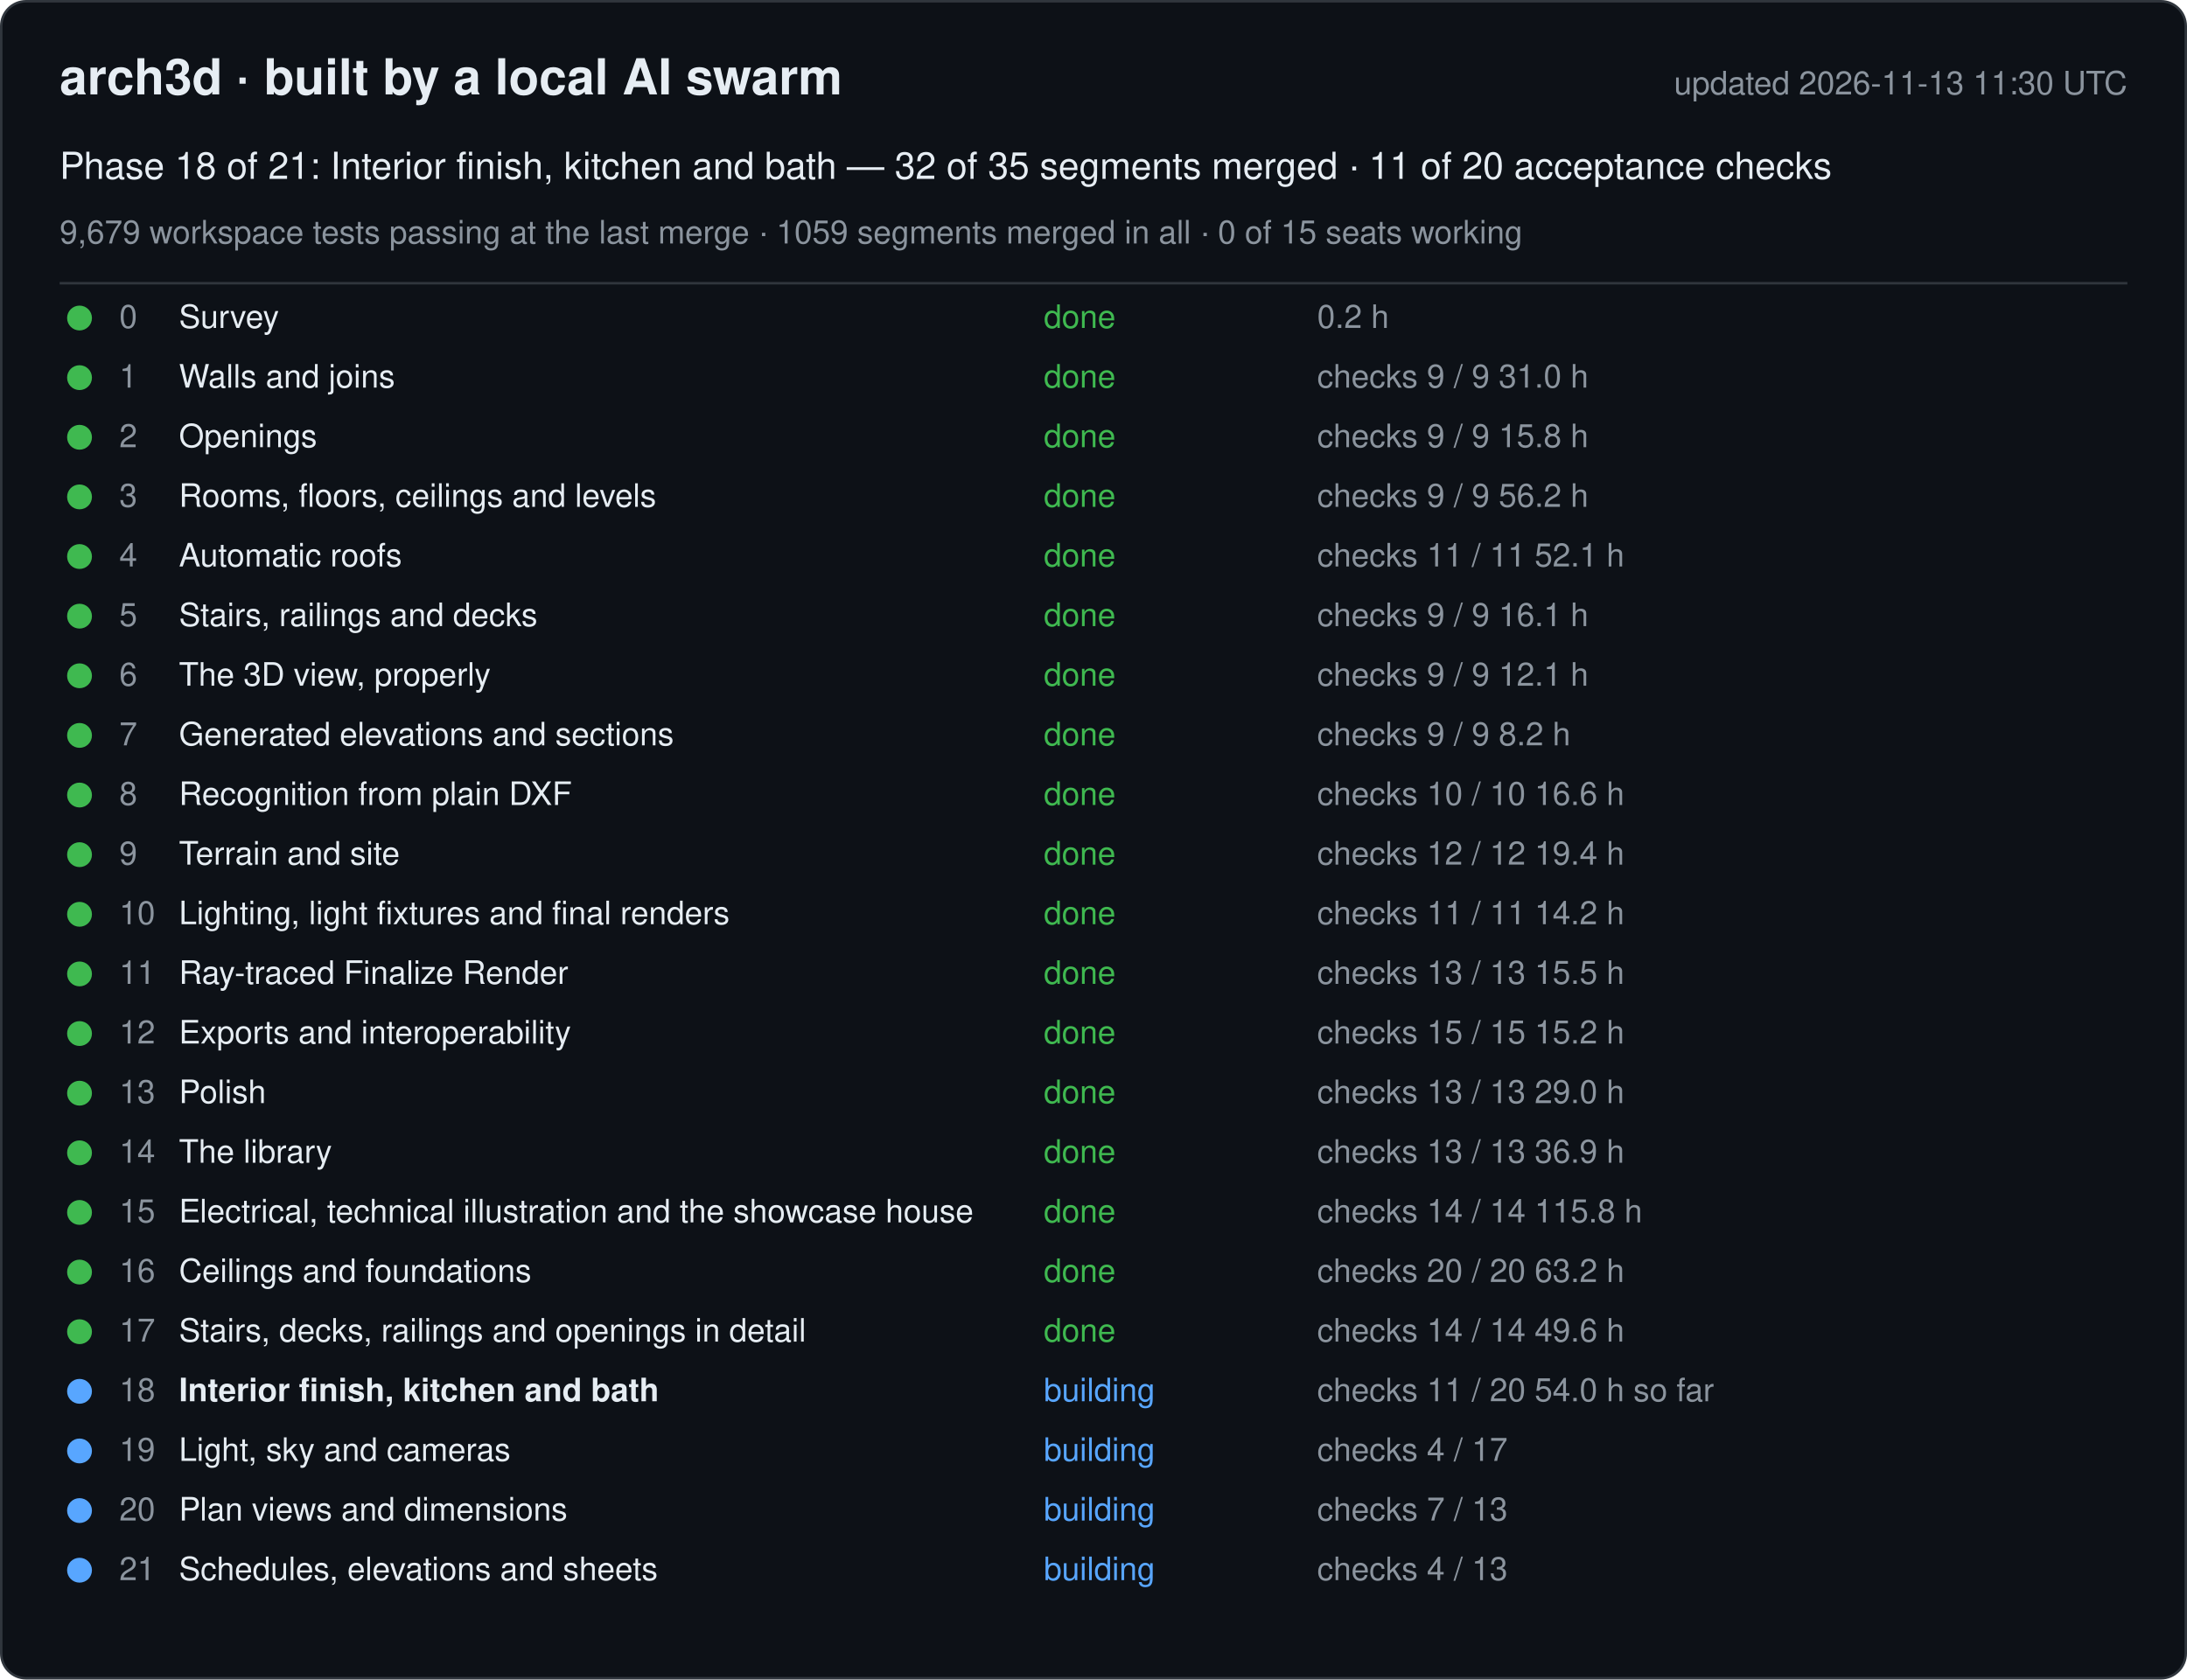
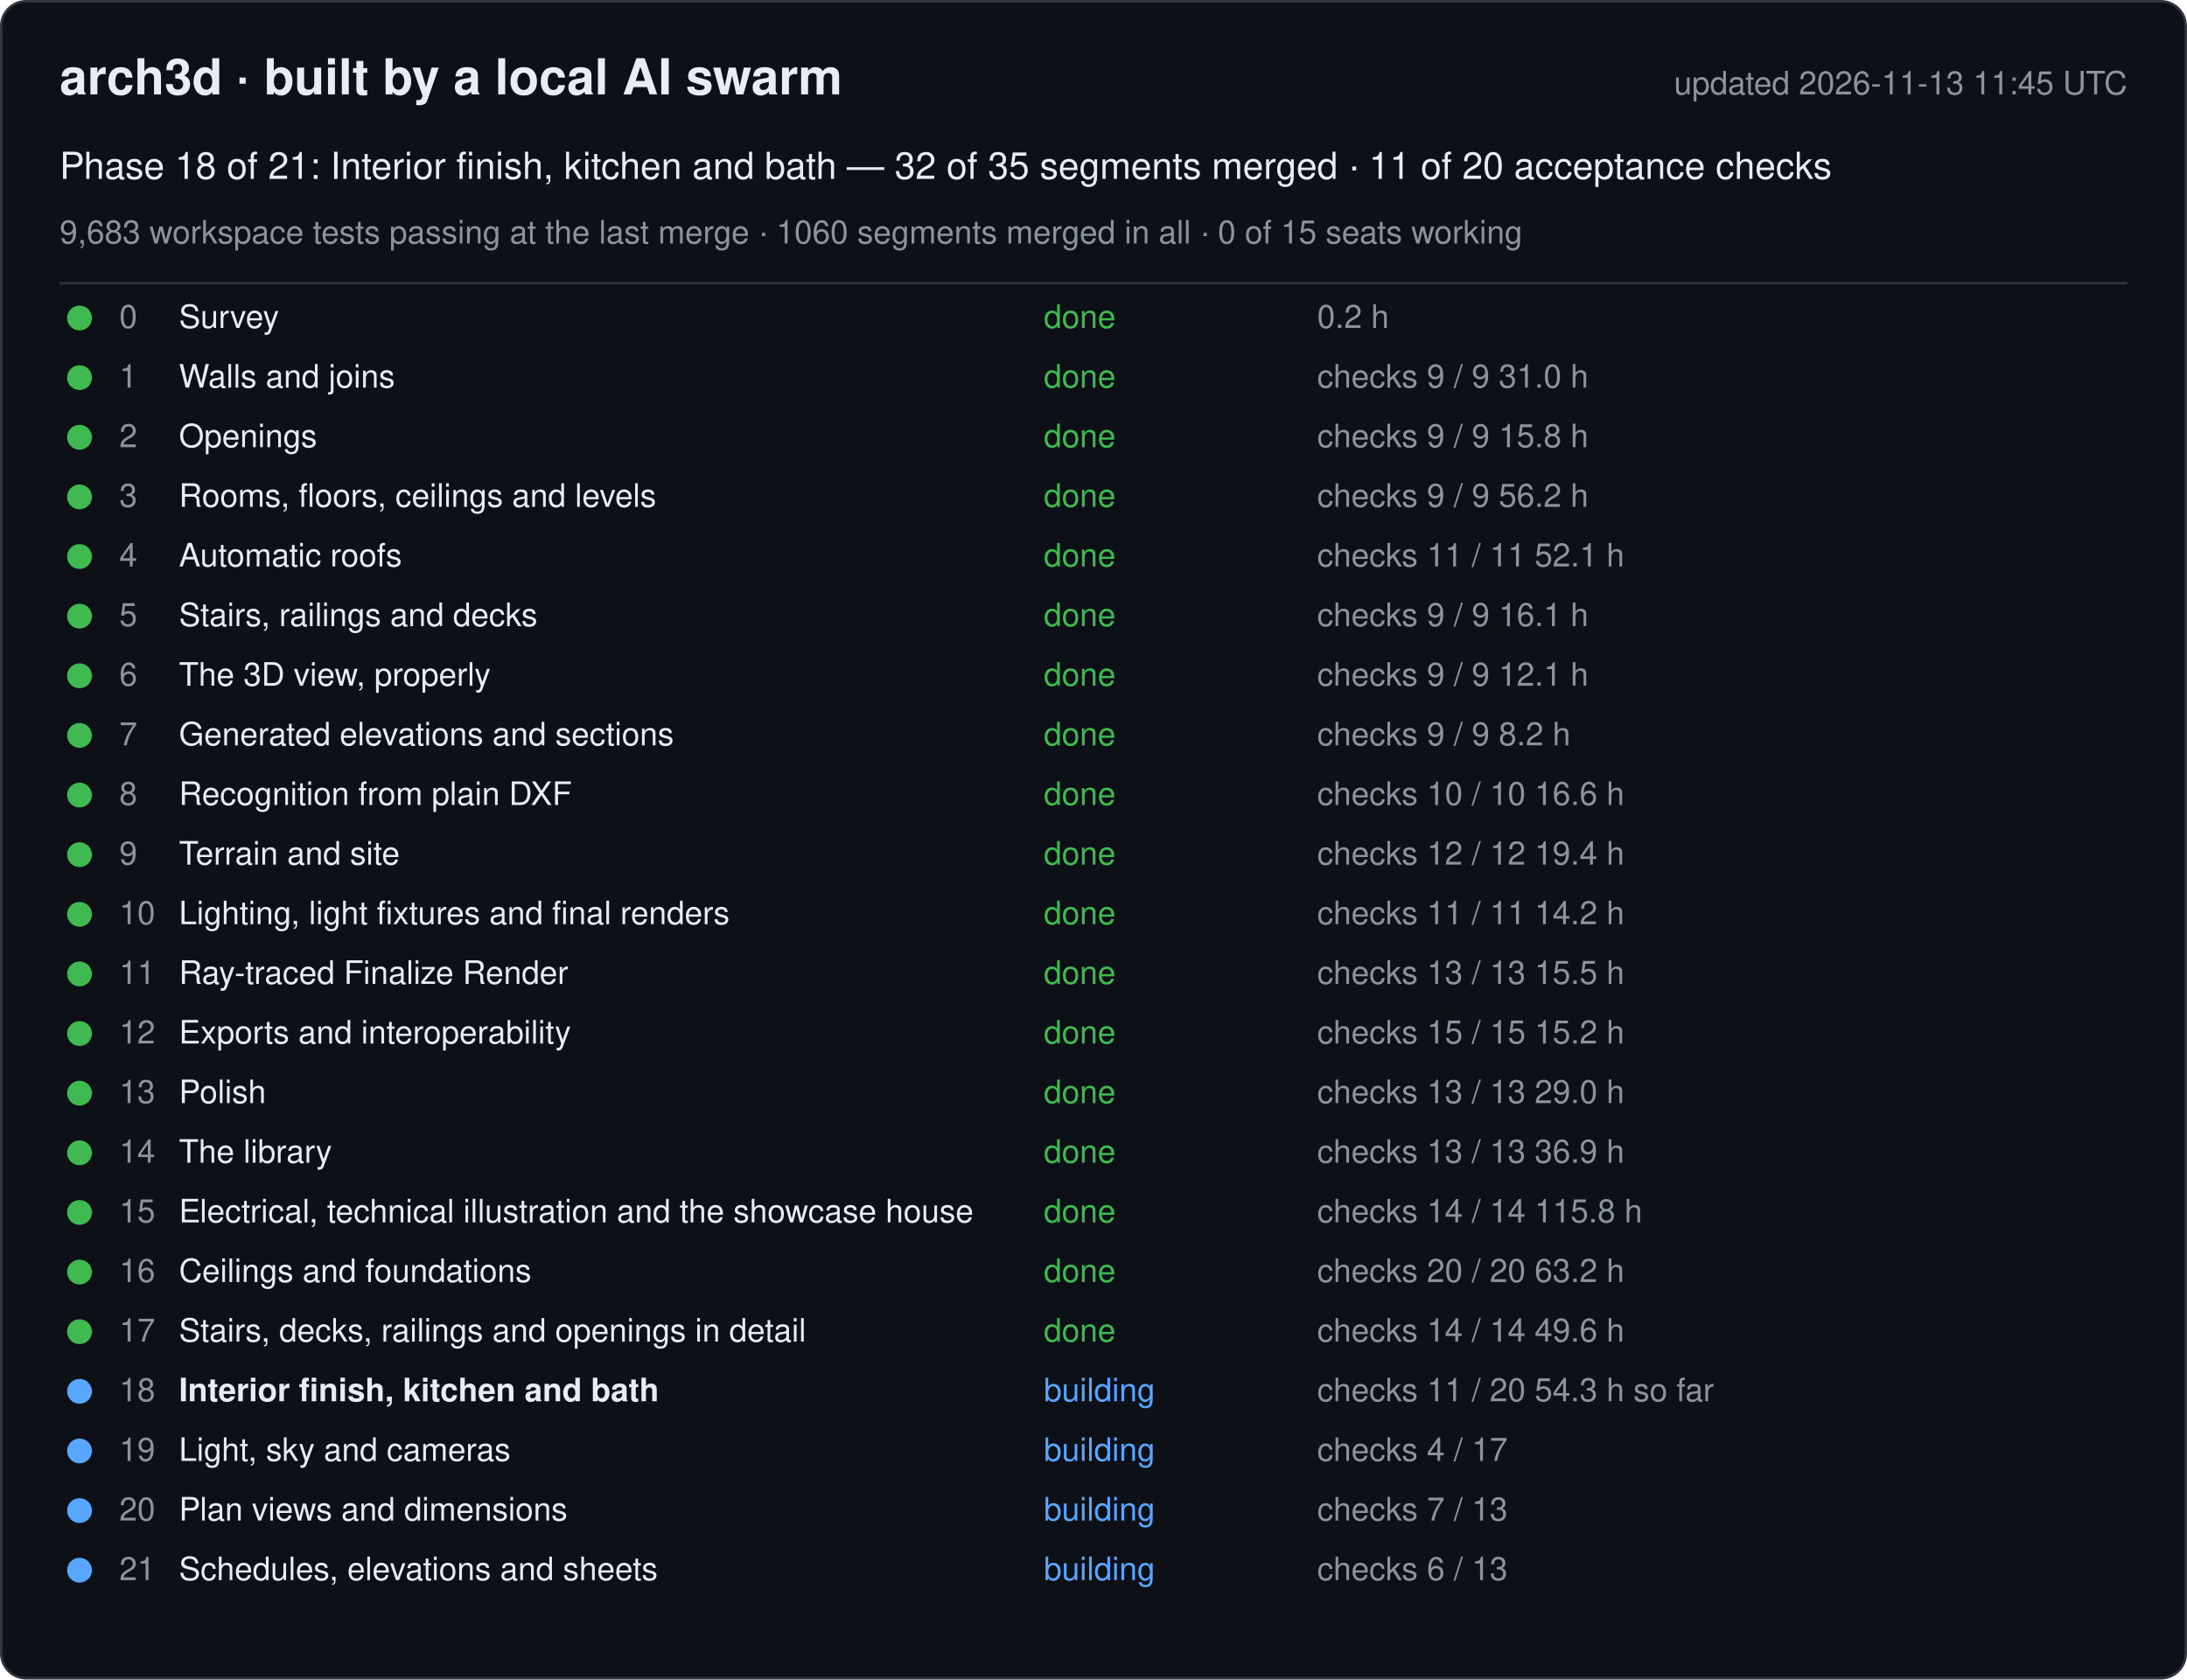
<svg xmlns="http://www.w3.org/2000/svg" width="880" height="676" viewBox="0 0 880 676" font-family="-apple-system, Segoe UI, Helvetica, Arial, sans-serif">
  <rect x="0.5" y="0.5" width="879" height="675" rx="10" fill="#0d1117" stroke="#30363d" />
  <text x="24" y="38" font-size="20" font-weight="600" fill="#e6edf3">arch3d · built by a local AI swarm</text>
-   <text x="856" y="38" font-size="13" fill="#8b949e" text-anchor="end">updated 2026-11-13 11:30 UTC</text>
+   <text x="856" y="38" font-size="13" fill="#8b949e" text-anchor="end">updated 2026-11-13 11:45 UTC</text>
  <text x="24" y="72" font-size="15" fill="#e6edf3">Phase 18 of 21: Interior finish, kitchen and bath — 32 of 35 segments merged · 11 of 20 acceptance checks</text>
-   <text x="24" y="98" font-size="13" fill="#8b949e">9,679 workspace tests passing at the last merge · 1059 segments merged in all · 0 of 15 seats working</text>
+   <text x="24" y="98" font-size="13" fill="#8b949e">9,683 workspace tests passing at the last merge · 1060 segments merged in all · 0 of 15 seats working</text>
  <line x1="24" y1="114" x2="856" y2="114" stroke="#30363d" />
  <g data-phase="0">
    <circle cx="32" cy="128" r="5" fill="#3fb950" />
    <text x="48" y="132" font-size="13" fill="#8b949e">0</text>
    <text x="72" y="132" font-size="13" fill="#e6edf3">Survey</text>
    <text x="420" y="132" font-size="13" fill="#3fb950">done</text>
    <text x="530" y="132" font-size="13" fill="#8b949e">0.2 h</text>
  </g>
  <g data-phase="1">
    <circle cx="32" cy="152" r="5" fill="#3fb950" />
    <text x="48" y="156" font-size="13" fill="#8b949e">1</text>
    <text x="72" y="156" font-size="13" fill="#e6edf3">Walls and joins</text>
    <text x="420" y="156" font-size="13" fill="#3fb950">done</text>
    <text x="530" y="156" font-size="13" fill="#8b949e">checks 9 / 9   31.0 h</text>
  </g>
  <g data-phase="2">
    <circle cx="32" cy="176" r="5" fill="#3fb950" />
    <text x="48" y="180" font-size="13" fill="#8b949e">2</text>
    <text x="72" y="180" font-size="13" fill="#e6edf3">Openings</text>
    <text x="420" y="180" font-size="13" fill="#3fb950">done</text>
    <text x="530" y="180" font-size="13" fill="#8b949e">checks 9 / 9   15.8 h</text>
  </g>
  <g data-phase="3">
    <circle cx="32" cy="200" r="5" fill="#3fb950" />
    <text x="48" y="204" font-size="13" fill="#8b949e">3</text>
    <text x="72" y="204" font-size="13" fill="#e6edf3">Rooms, floors, ceilings and levels</text>
    <text x="420" y="204" font-size="13" fill="#3fb950">done</text>
    <text x="530" y="204" font-size="13" fill="#8b949e">checks 9 / 9   56.2 h</text>
  </g>
  <g data-phase="4">
    <circle cx="32" cy="224" r="5" fill="#3fb950" />
    <text x="48" y="228" font-size="13" fill="#8b949e">4</text>
    <text x="72" y="228" font-size="13" fill="#e6edf3">Automatic roofs</text>
    <text x="420" y="228" font-size="13" fill="#3fb950">done</text>
    <text x="530" y="228" font-size="13" fill="#8b949e">checks 11 / 11   52.1 h</text>
  </g>
  <g data-phase="5">
    <circle cx="32" cy="248" r="5" fill="#3fb950" />
    <text x="48" y="252" font-size="13" fill="#8b949e">5</text>
    <text x="72" y="252" font-size="13" fill="#e6edf3">Stairs, railings and decks</text>
    <text x="420" y="252" font-size="13" fill="#3fb950">done</text>
    <text x="530" y="252" font-size="13" fill="#8b949e">checks 9 / 9   16.1 h</text>
  </g>
  <g data-phase="6">
    <circle cx="32" cy="272" r="5" fill="#3fb950" />
    <text x="48" y="276" font-size="13" fill="#8b949e">6</text>
    <text x="72" y="276" font-size="13" fill="#e6edf3">The 3D view, properly</text>
    <text x="420" y="276" font-size="13" fill="#3fb950">done</text>
    <text x="530" y="276" font-size="13" fill="#8b949e">checks 9 / 9   12.1 h</text>
  </g>
  <g data-phase="7">
    <circle cx="32" cy="296" r="5" fill="#3fb950" />
    <text x="48" y="300" font-size="13" fill="#8b949e">7</text>
    <text x="72" y="300" font-size="13" fill="#e6edf3">Generated elevations and sections</text>
    <text x="420" y="300" font-size="13" fill="#3fb950">done</text>
    <text x="530" y="300" font-size="13" fill="#8b949e">checks 9 / 9   8.2 h</text>
  </g>
  <g data-phase="8">
    <circle cx="32" cy="320" r="5" fill="#3fb950" />
    <text x="48" y="324" font-size="13" fill="#8b949e">8</text>
    <text x="72" y="324" font-size="13" fill="#e6edf3">Recognition from plain DXF</text>
    <text x="420" y="324" font-size="13" fill="#3fb950">done</text>
    <text x="530" y="324" font-size="13" fill="#8b949e">checks 10 / 10   16.6 h</text>
  </g>
  <g data-phase="9">
    <circle cx="32" cy="344" r="5" fill="#3fb950" />
    <text x="48" y="348" font-size="13" fill="#8b949e">9</text>
    <text x="72" y="348" font-size="13" fill="#e6edf3">Terrain and site</text>
    <text x="420" y="348" font-size="13" fill="#3fb950">done</text>
    <text x="530" y="348" font-size="13" fill="#8b949e">checks 12 / 12   19.4 h</text>
  </g>
  <g data-phase="10">
    <circle cx="32" cy="368" r="5" fill="#3fb950" />
    <text x="48" y="372" font-size="13" fill="#8b949e">10</text>
    <text x="72" y="372" font-size="13" fill="#e6edf3">Lighting, light fixtures and final renders</text>
    <text x="420" y="372" font-size="13" fill="#3fb950">done</text>
    <text x="530" y="372" font-size="13" fill="#8b949e">checks 11 / 11   14.2 h</text>
  </g>
  <g data-phase="11">
    <circle cx="32" cy="392" r="5" fill="#3fb950" />
    <text x="48" y="396" font-size="13" fill="#8b949e">11</text>
    <text x="72" y="396" font-size="13" fill="#e6edf3">Ray-traced Finalize Render</text>
    <text x="420" y="396" font-size="13" fill="#3fb950">done</text>
    <text x="530" y="396" font-size="13" fill="#8b949e">checks 13 / 13   15.5 h</text>
  </g>
  <g data-phase="12">
    <circle cx="32" cy="416" r="5" fill="#3fb950" />
    <text x="48" y="420" font-size="13" fill="#8b949e">12</text>
    <text x="72" y="420" font-size="13" fill="#e6edf3">Exports and interoperability</text>
    <text x="420" y="420" font-size="13" fill="#3fb950">done</text>
    <text x="530" y="420" font-size="13" fill="#8b949e">checks 15 / 15   15.2 h</text>
  </g>
  <g data-phase="13">
    <circle cx="32" cy="440" r="5" fill="#3fb950" />
    <text x="48" y="444" font-size="13" fill="#8b949e">13</text>
    <text x="72" y="444" font-size="13" fill="#e6edf3">Polish</text>
    <text x="420" y="444" font-size="13" fill="#3fb950">done</text>
    <text x="530" y="444" font-size="13" fill="#8b949e">checks 13 / 13   29.0 h</text>
  </g>
  <g data-phase="14">
    <circle cx="32" cy="464" r="5" fill="#3fb950" />
    <text x="48" y="468" font-size="13" fill="#8b949e">14</text>
    <text x="72" y="468" font-size="13" fill="#e6edf3">The library</text>
    <text x="420" y="468" font-size="13" fill="#3fb950">done</text>
    <text x="530" y="468" font-size="13" fill="#8b949e">checks 13 / 13   36.9 h</text>
  </g>
  <g data-phase="15">
    <circle cx="32" cy="488" r="5" fill="#3fb950" />
    <text x="48" y="492" font-size="13" fill="#8b949e">15</text>
    <text x="72" y="492" font-size="13" fill="#e6edf3">Electrical, technical illustration and the showcase house</text>
    <text x="420" y="492" font-size="13" fill="#3fb950">done</text>
    <text x="530" y="492" font-size="13" fill="#8b949e">checks 14 / 14   115.8 h</text>
  </g>
  <g data-phase="16">
    <circle cx="32" cy="512" r="5" fill="#3fb950" />
    <text x="48" y="516" font-size="13" fill="#8b949e">16</text>
    <text x="72" y="516" font-size="13" fill="#e6edf3">Ceilings and foundations</text>
    <text x="420" y="516" font-size="13" fill="#3fb950">done</text>
    <text x="530" y="516" font-size="13" fill="#8b949e">checks 20 / 20   63.2 h</text>
  </g>
  <g data-phase="17">
    <circle cx="32" cy="536" r="5" fill="#3fb950" />
    <text x="48" y="540" font-size="13" fill="#8b949e">17</text>
    <text x="72" y="540" font-size="13" fill="#e6edf3">Stairs, decks, railings and openings in detail</text>
    <text x="420" y="540" font-size="13" fill="#3fb950">done</text>
    <text x="530" y="540" font-size="13" fill="#8b949e">checks 14 / 14   49.6 h</text>
  </g>
  <g data-phase="18">
    <circle cx="32" cy="560" r="5" fill="#58a6ff" />
    <text x="48" y="564" font-size="13" fill="#8b949e">18</text>
    <text x="72" y="564" font-size="13" fill="#e6edf3" font-weight="600">Interior finish, kitchen and bath</text>
    <text x="420" y="564" font-size="13" fill="#58a6ff">building</text>
-     <text x="530" y="564" font-size="13" fill="#8b949e">checks 11 / 20   54.0 h so far</text>
+     <text x="530" y="564" font-size="13" fill="#8b949e">checks 11 / 20   54.3 h so far</text>
  </g>
  <g data-phase="19">
    <circle cx="32" cy="584" r="5" fill="#58a6ff" />
    <text x="48" y="588" font-size="13" fill="#8b949e">19</text>
    <text x="72" y="588" font-size="13" fill="#e6edf3">Light, sky and cameras</text>
    <text x="420" y="588" font-size="13" fill="#58a6ff">building</text>
    <text x="530" y="588" font-size="13" fill="#8b949e">checks 4 / 17</text>
  </g>
  <g data-phase="20">
    <circle cx="32" cy="608" r="5" fill="#58a6ff" />
    <text x="48" y="612" font-size="13" fill="#8b949e">20</text>
    <text x="72" y="612" font-size="13" fill="#e6edf3">Plan views and dimensions</text>
    <text x="420" y="612" font-size="13" fill="#58a6ff">building</text>
    <text x="530" y="612" font-size="13" fill="#8b949e">checks 7 / 13</text>
  </g>
  <g data-phase="21">
    <circle cx="32" cy="632" r="5" fill="#58a6ff" />
    <text x="48" y="636" font-size="13" fill="#8b949e">21</text>
    <text x="72" y="636" font-size="13" fill="#e6edf3">Schedules, elevations and sheets</text>
    <text x="420" y="636" font-size="13" fill="#58a6ff">building</text>
-     <text x="530" y="636" font-size="13" fill="#8b949e">checks 4 / 13</text>
+     <text x="530" y="636" font-size="13" fill="#8b949e">checks 6 / 13</text>
  </g>
</svg>
